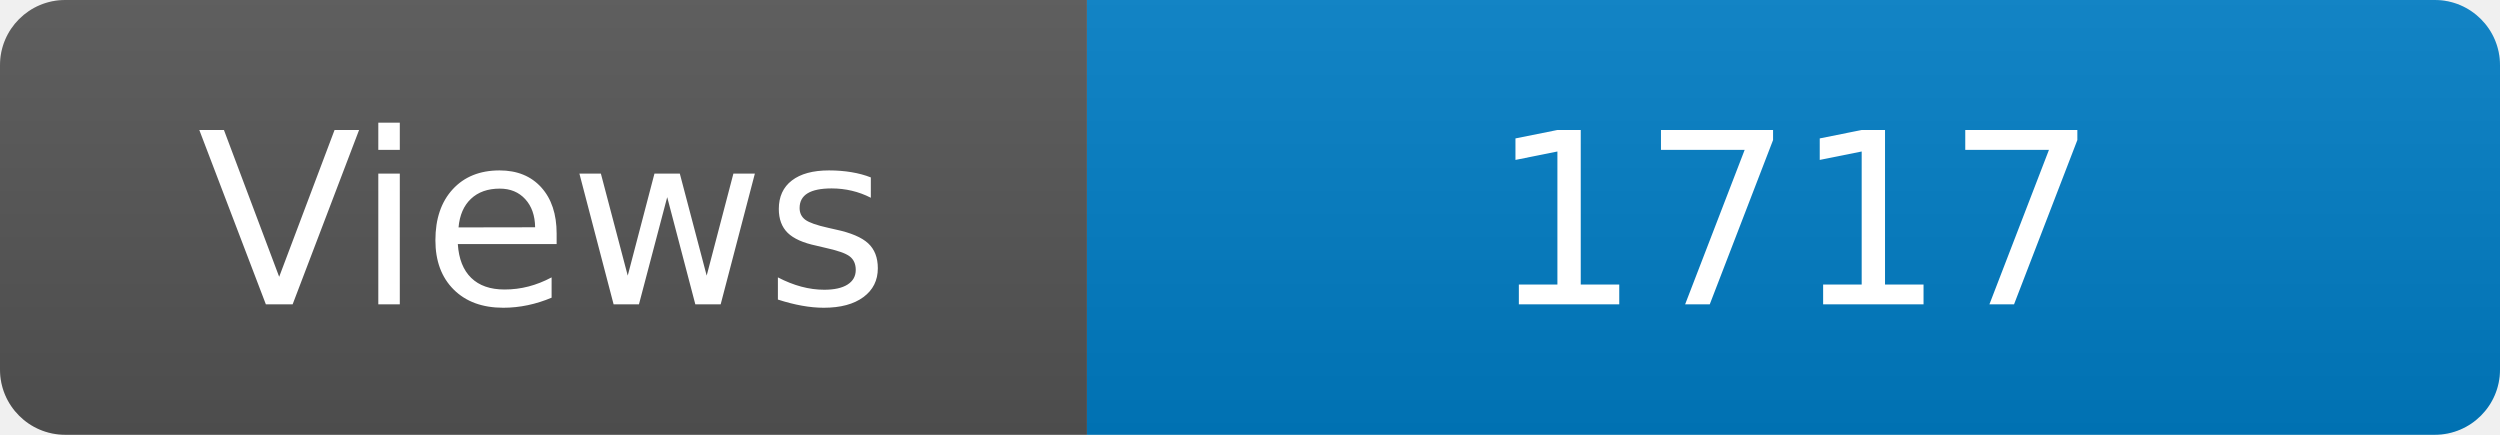
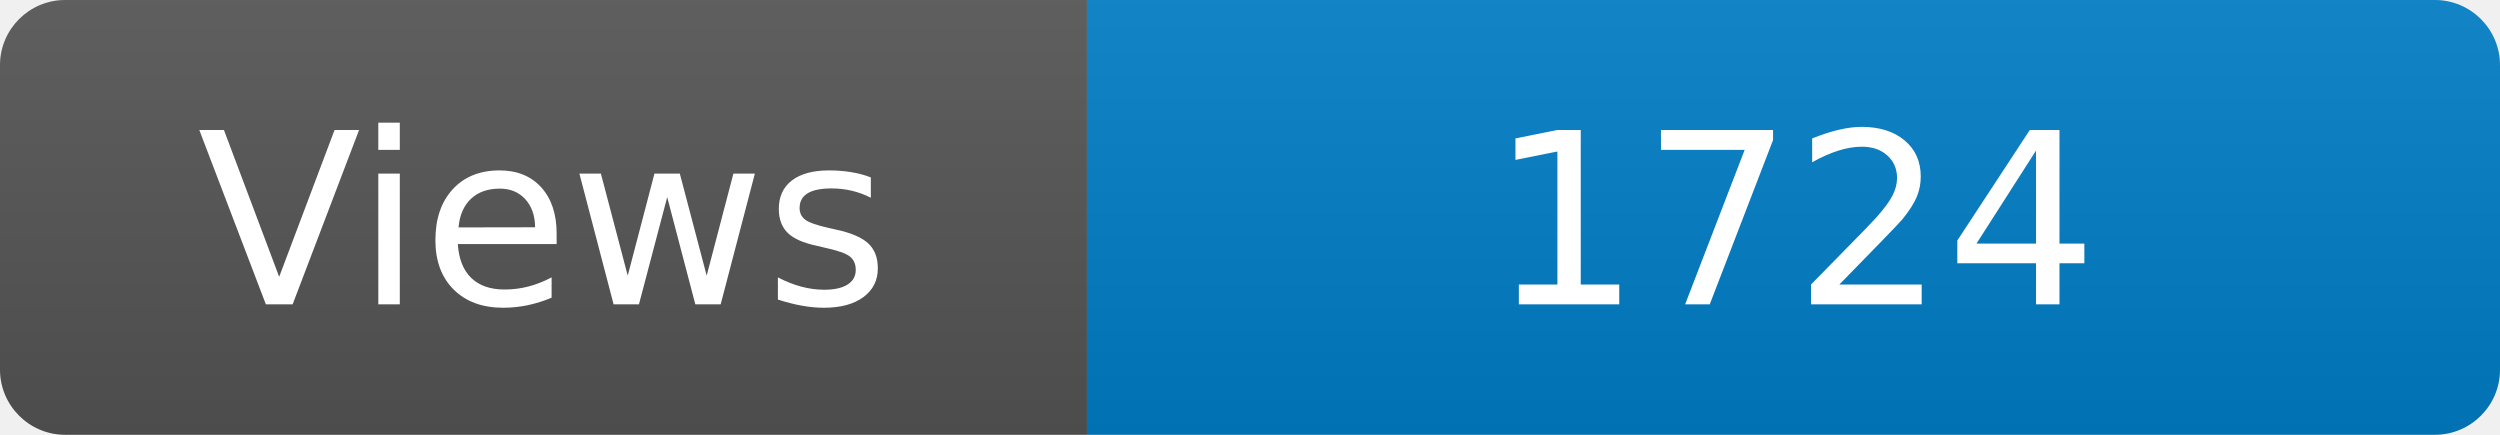
<svg xmlns="http://www.w3.org/2000/svg" width="115" height="20" role="img" aria-label="Maintained?: yes">
  <linearGradient id="s" x2="0" y2="100%">
    <stop offset="0" stop-color="#bbb" stop-opacity=".1" />
    <stop offset="1" stop-opacity=".1" />
  </linearGradient>
  <clipPath id="r">
    <rect width="115" height="20" rx="3" fill="#fff" />
  </clipPath>
  <g clip-path="url(#r)">
    <rect width="50" height="20" fill="#555" />
    <rect x="50" width="160" height="20" fill="#007ec6" />
    <rect width="115" height="20" fill="url(#s)" />
  </g>
  <g fill="#fff" text-anchor="middle" font-family="Verdana,Geneva,DejaVu Sans,sans-serif" font-size="110">
    <text x="250" y="140" transform="scale(.1)" fill="#fff">Views</text>
-     <text x="825" y="140" transform="scale(.1)" fill="#fff">1717</text>
+     <text x="825" y="140" transform="scale(.1)" fill="#fff">1724</text>
  </g>
</svg>
